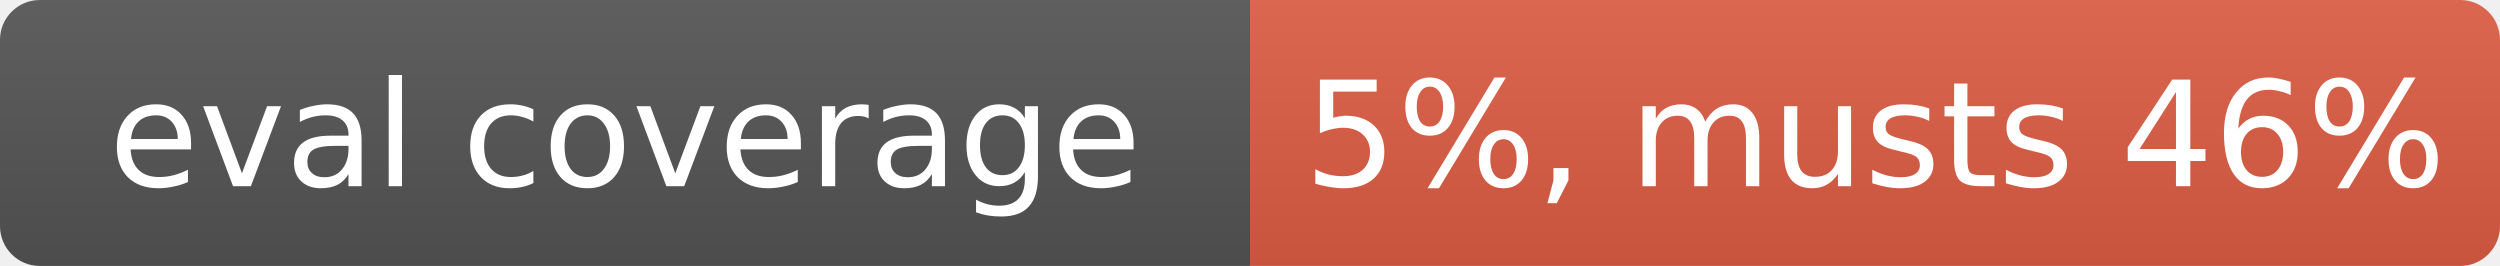
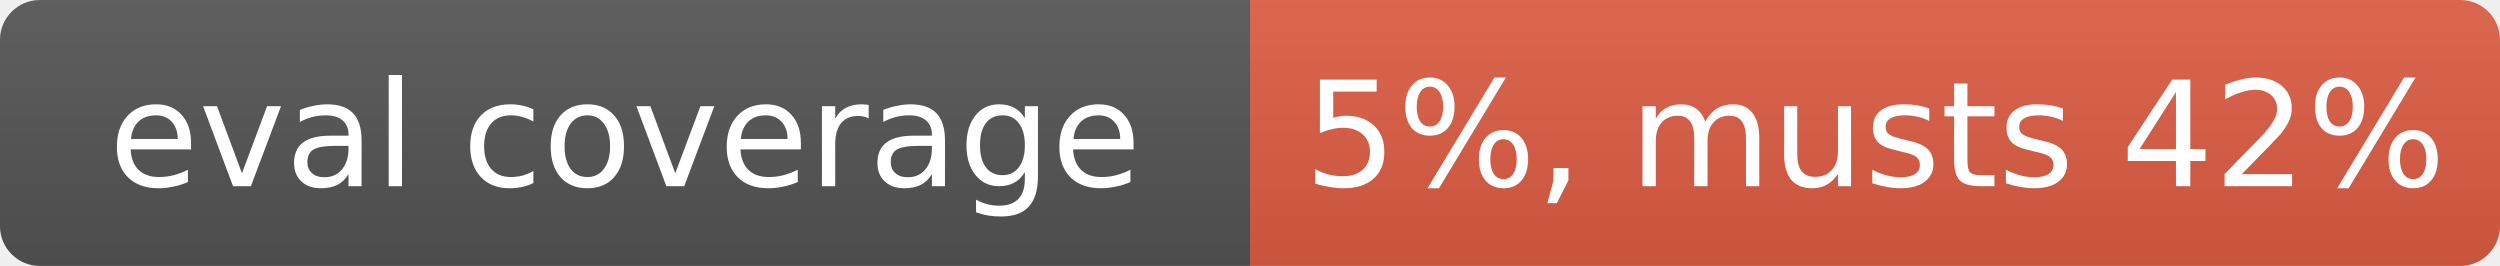
- <svg xmlns="http://www.w3.org/2000/svg" width="188" height="20" role="img" aria-label="eval coverage: 5%, musts 46%">
+ <svg xmlns="http://www.w3.org/2000/svg" width="188" height="20" role="img" aria-label="eval coverage: 5%, musts 42%">
  <linearGradient id="s" x2="0" y2="100%">
    <stop offset="0" stop-color="#bbb" stop-opacity=".1" />
    <stop offset="1" stop-opacity=".1" />
  </linearGradient>
  <clipPath id="r">
    <rect width="188" height="20" rx="3" fill="#fff" />
  </clipPath>
  <g clip-path="url(#r)">
    <rect width="94" height="20" fill="#555" />
    <rect x="94" width="94" height="20" fill="#e05d44" />
    <rect width="188" height="20" fill="url(#s)" />
  </g>
  <g fill="#fff" text-anchor="middle" font-family="Verdana,Geneva,DejaVu Sans,sans-serif" font-size="11">
    <text x="47" y="14">eval coverage</text>
-     <text x="141" y="14">5%, musts 46%</text>
+     <text x="141" y="14">5%, musts 42%</text>
  </g>
</svg>
